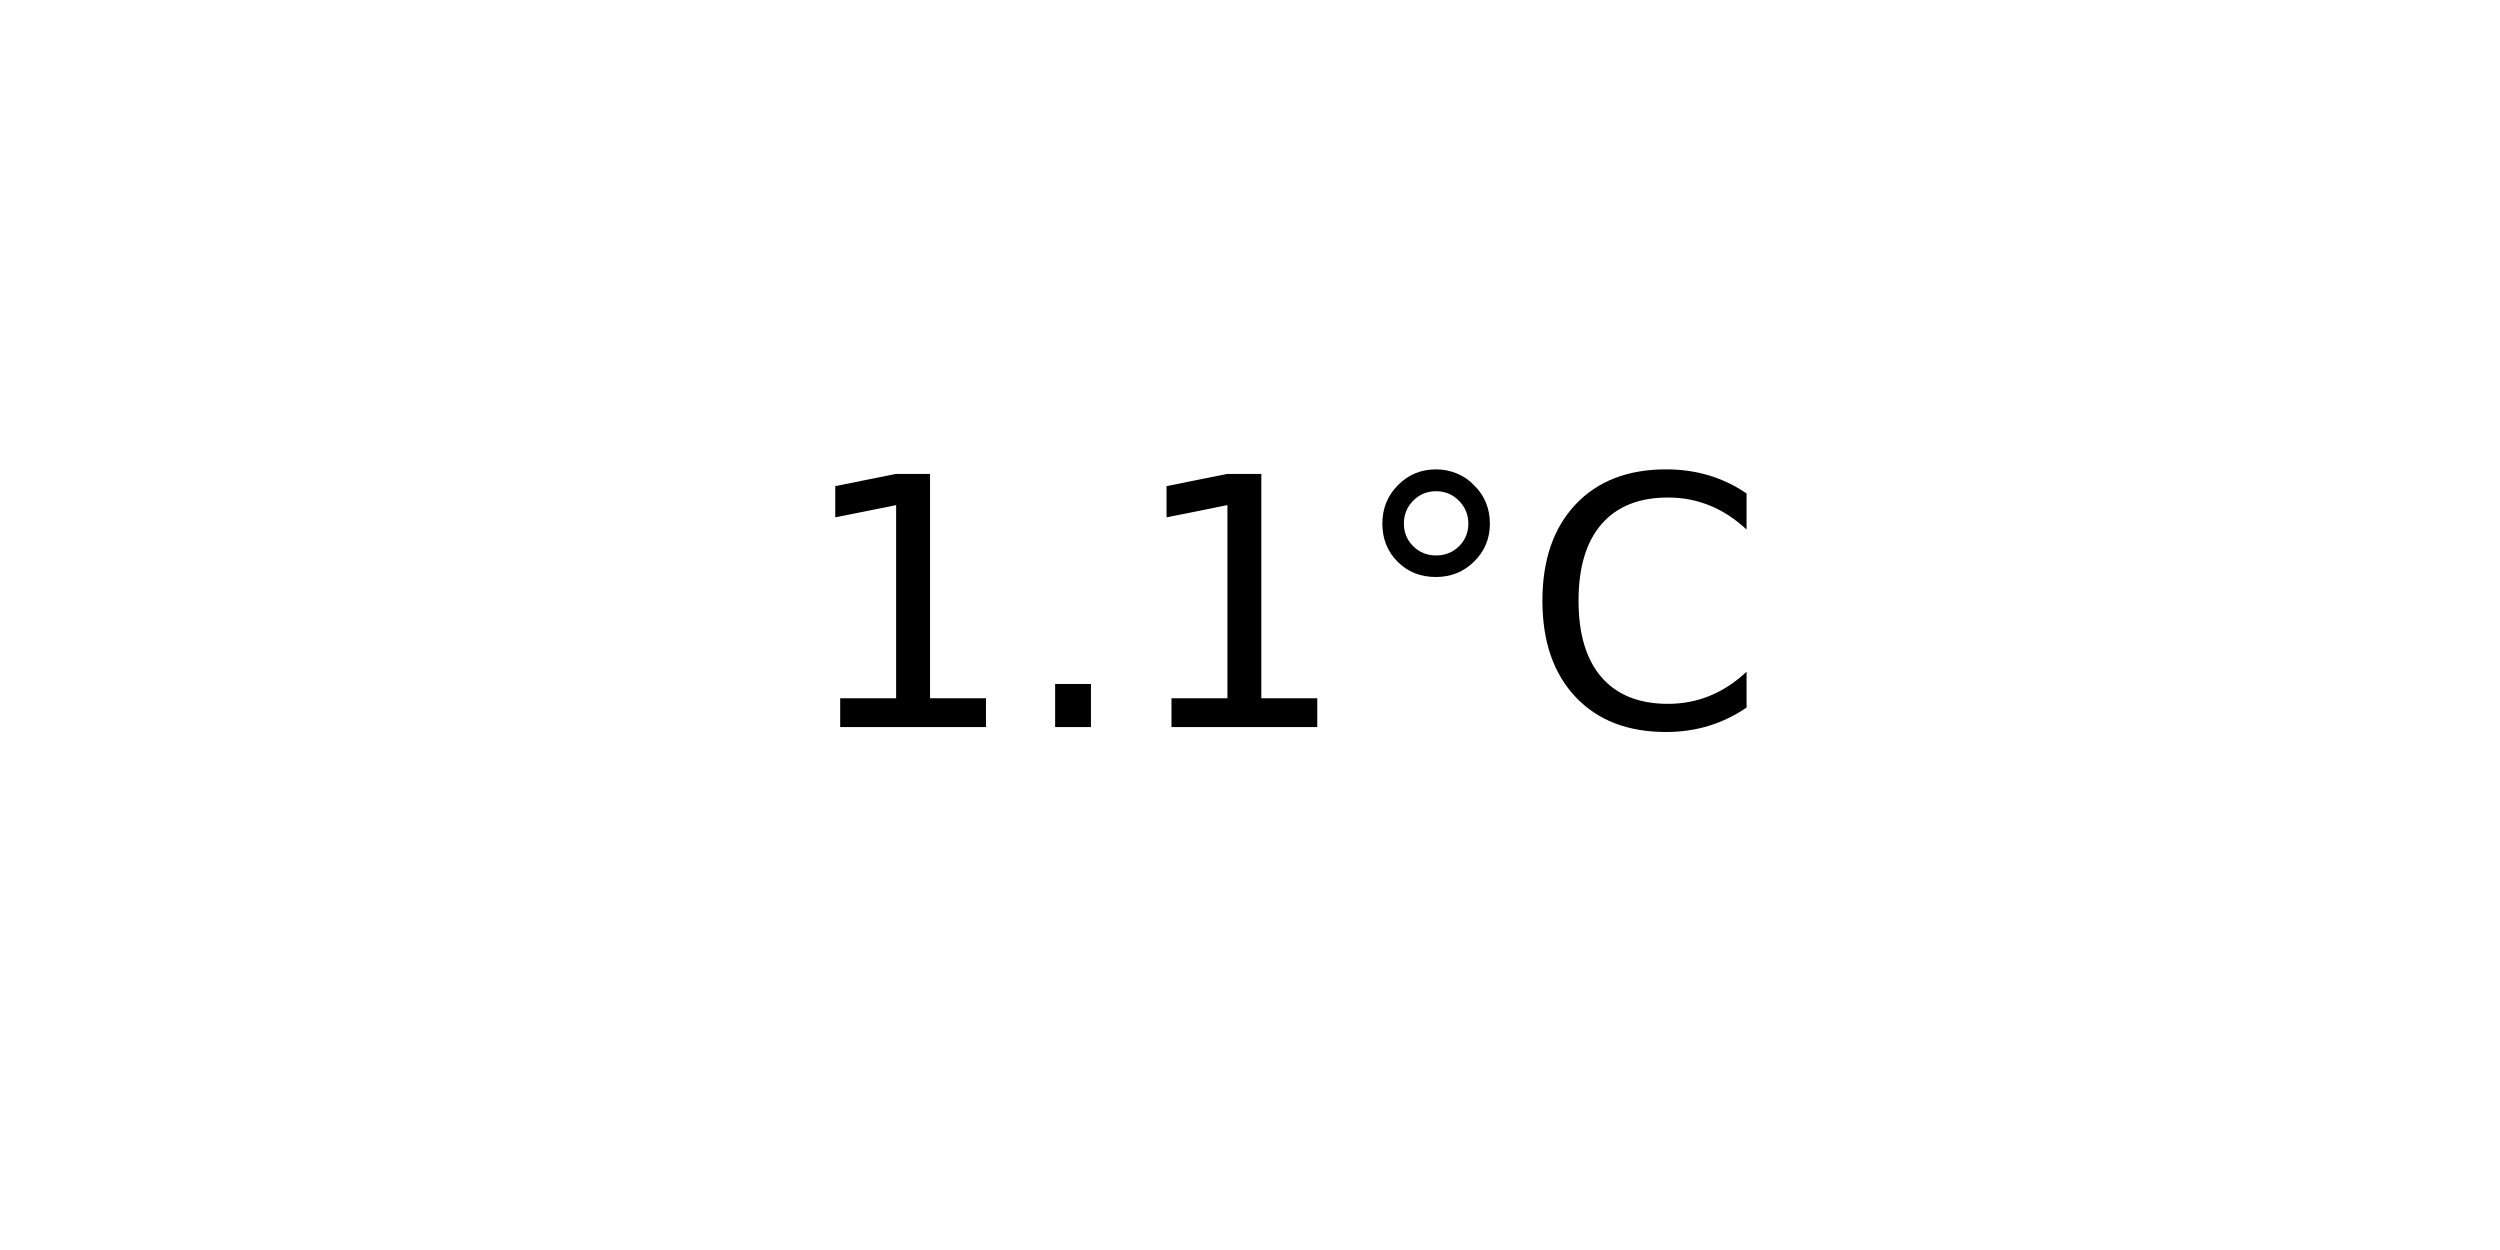
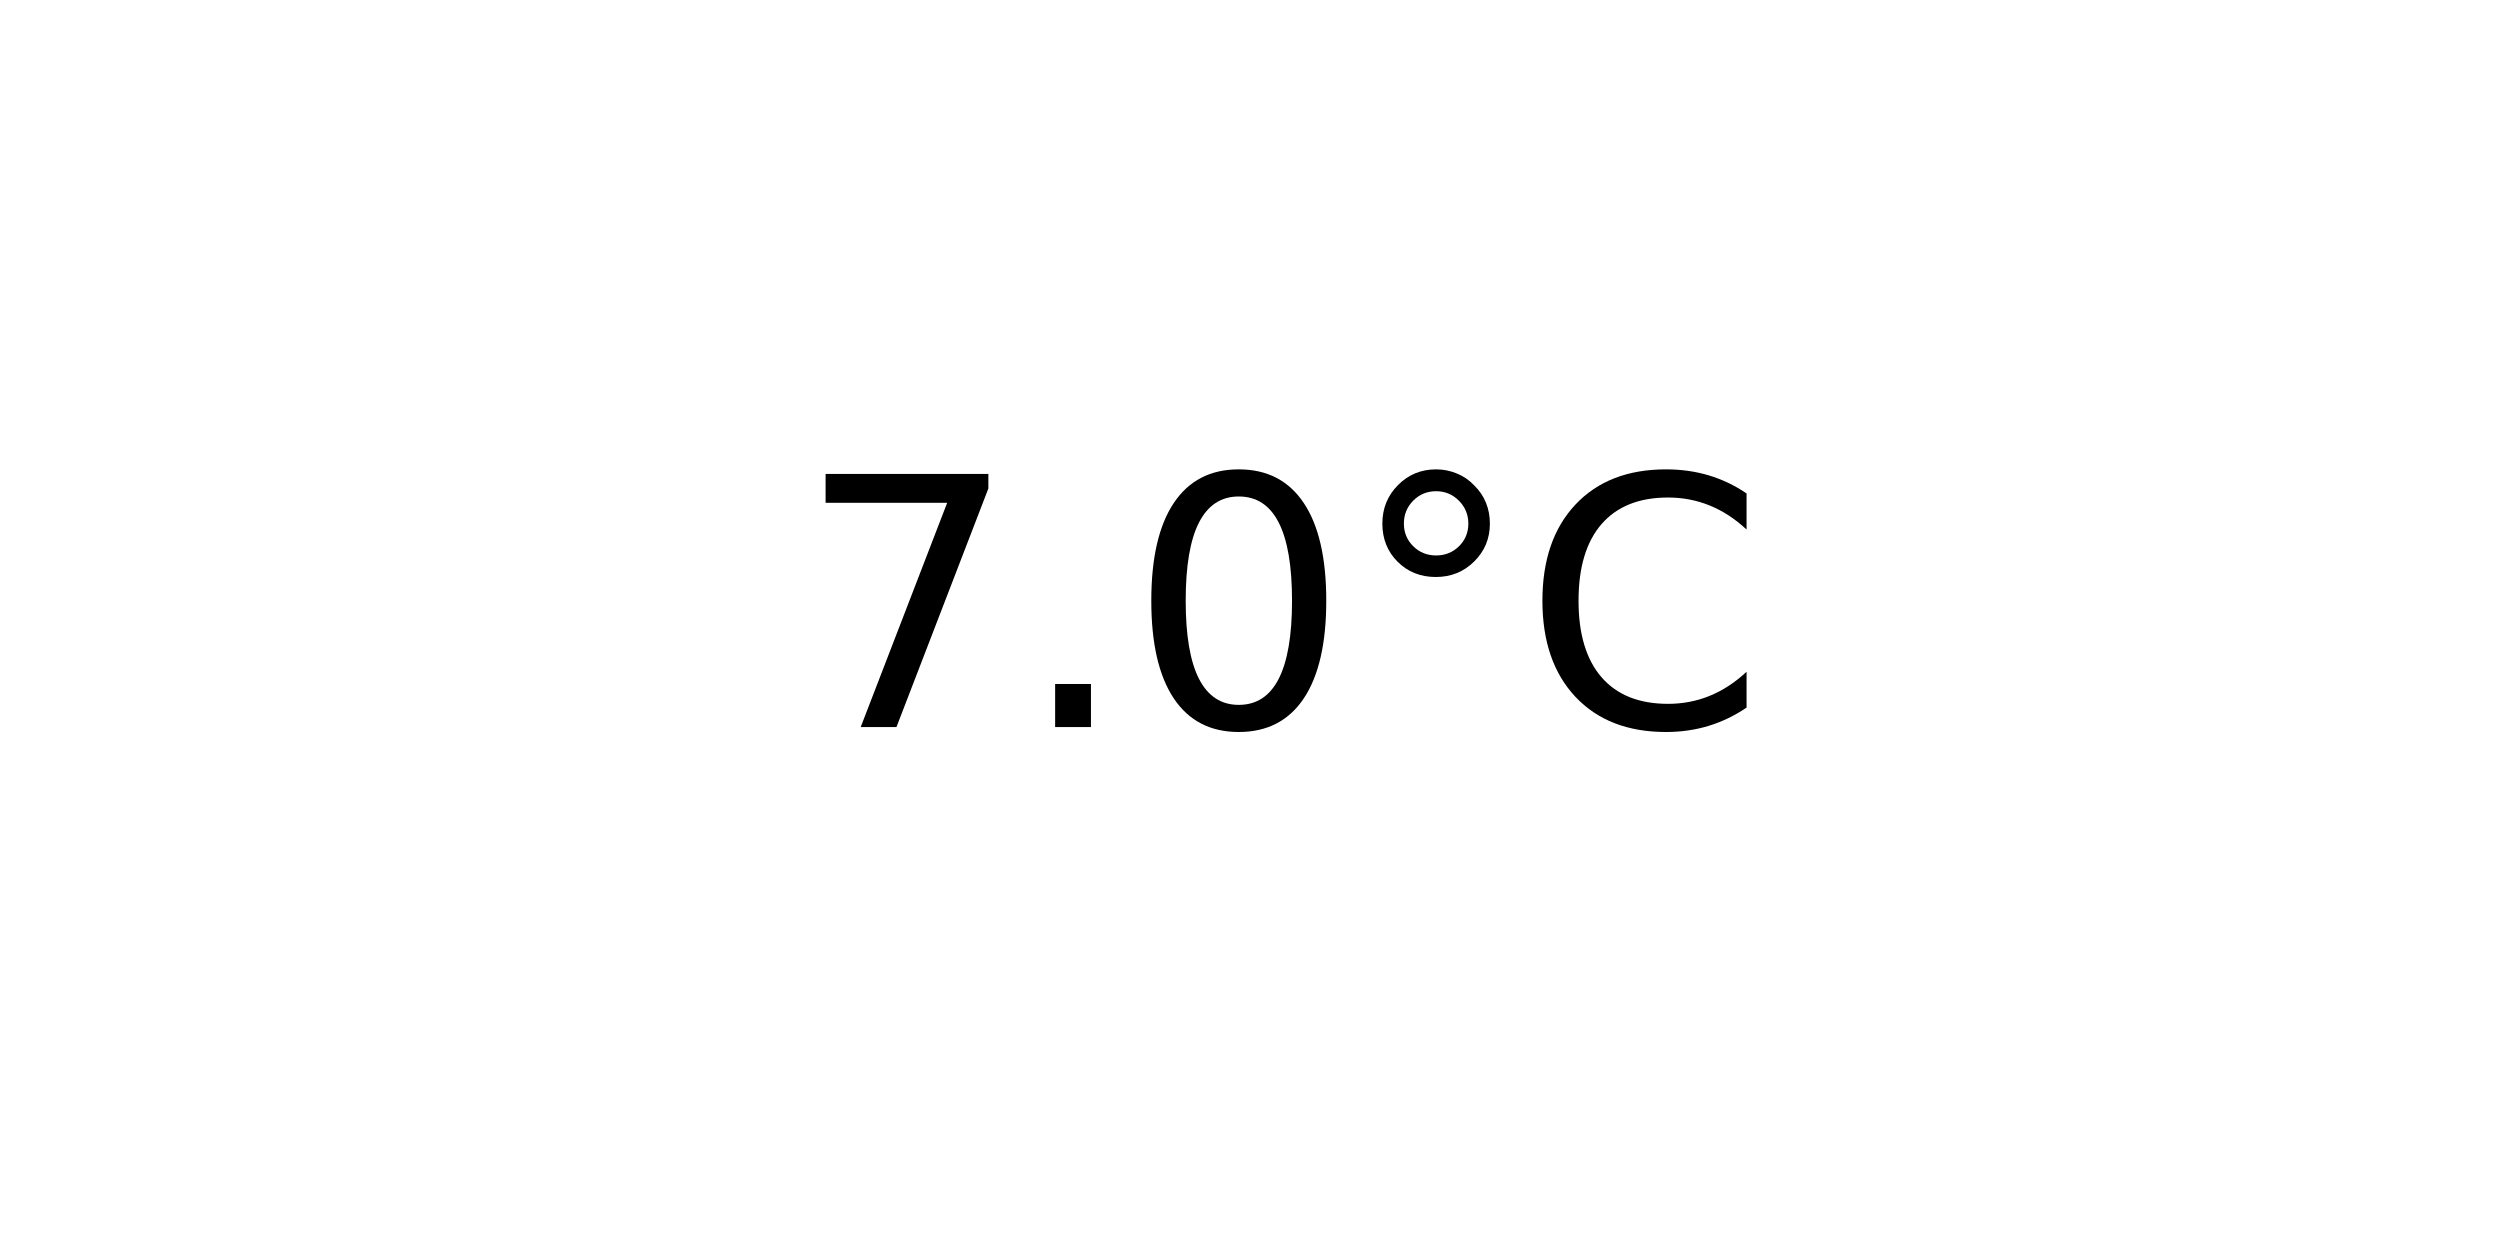
<svg xmlns="http://www.w3.org/2000/svg" xmlns:xlink="http://www.w3.org/1999/xlink" width="72pt" height="36pt" viewBox="0 0 72 36" version="1.1">
  <defs>
    <style type="text/css">*{stroke-linejoin: round; stroke-linecap: butt}</style>
  </defs>
  <g id="figure_1">
    <g id="axes_1">
      <g id="text_1">
        <g transform="translate(22.95703 20.93937) scale(0.1 -0.1)">
          <defs>
-             <path id="DejaVuSans-31" d="M 794 531  L 1825 531  L 1825 4091  L 703 3866  L 703 4441  L 1819 4666  L 2450 4666  L 2450 531  L 3481 531  L 3481 0  L 794 0  L 794 531  z " transform="scale(0.015625)" />
+             <path id="DejaVuSans-37" d="M 525 4666  L 3525 4666  L 3525 4397  L 1831 0  L 1172 0  L 2766 4134  L 525 4134  L 525 4666  z " transform="scale(0.015625)" />
            <path id="DejaVuSans-2e" d="M 684 794  L 1344 794  L 1344 0  L 684 0  L 684 794  z " transform="scale(0.015625)" />
+             <path id="DejaVuSans-30" d="M 2034 4250  Q 1547 4250 1301 3770  Q 1056 3291 1056 2328  Q 1056 1369 1301 889  Q 1547 409 2034 409  Q 2525 409 2770 889  Q 3016 1369 3016 2328  Q 3016 3291 2770 3770  Q 2525 4250 2034 4250  z M 2034 4750  Q 2819 4750 3233 4129  Q 3647 3509 3647 2328  Q 3647 1150 3233 529  Q 2819 -91 2034 -91  Q 1250 -91 836 529  Q 422 1150 422 2328  Q 422 3509 836 4129  Q 1250 4750 2034 4750  z " transform="scale(0.015625)" />
            <path id="DejaVuSans-b0" d="M 1600 4347  Q 1350 4347 1178 4173  Q 1006 4000 1006 3750  Q 1006 3503 1178 3333  Q 1350 3163 1600 3163  Q 1850 3163 2022 3333  Q 2194 3503 2194 3750  Q 2194 3997 2020 4172  Q 1847 4347 1600 4347  z M 1600 4750  Q 1800 4750 1984 4673  Q 2169 4597 2303 4453  Q 2447 4313 2519 4134  Q 2591 3956 2591 3750  Q 2591 3338 2302 3052  Q 2013 2766 1594 2766  Q 1172 2766 890 3047  Q 609 3328 609 3750  Q 609 4169 896 4459  Q 1184 4750 1600 4750  z " transform="scale(0.015625)" />
            <path id="DejaVuSans-43" d="M 4122 4306  L 4122 3641  Q 3803 3938 3442 4084  Q 3081 4231 2675 4231  Q 1875 4231 1450 3742  Q 1025 3253 1025 2328  Q 1025 1406 1450 917  Q 1875 428 2675 428  Q 3081 428 3442 575  Q 3803 722 4122 1019  L 4122 359  Q 3791 134 3420 21  Q 3050 -91 2638 -91  Q 1578 -91 968 557  Q 359 1206 359 2328  Q 359 3453 968 4101  Q 1578 4750 2638 4750  Q 3056 4750 3426 4639  Q 3797 4528 4122 4306  z " transform="scale(0.015625)" />
          </defs>
-           <use xlink:href="#DejaVuSans-31" />
+           <use xlink:href="#DejaVuSans-37" />
          <use xlink:href="#DejaVuSans-2e" x="63.623" />
-           <use xlink:href="#DejaVuSans-31" x="95.41" />
+           <use xlink:href="#DejaVuSans-30" x="95.41" />
          <use xlink:href="#DejaVuSans-b0" x="159.033" />
          <use xlink:href="#DejaVuSans-43" x="209.033" />
        </g>
      </g>
    </g>
  </g>
</svg>
